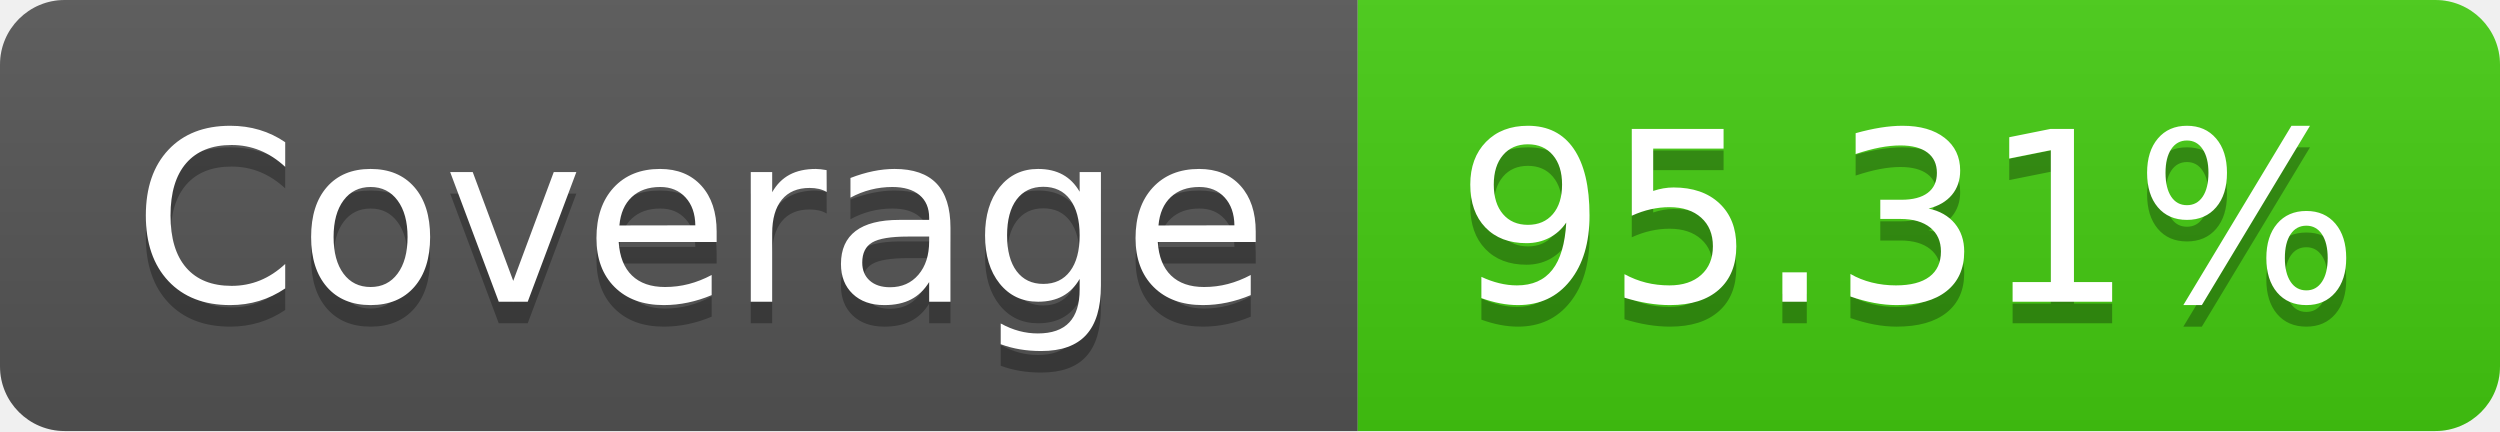
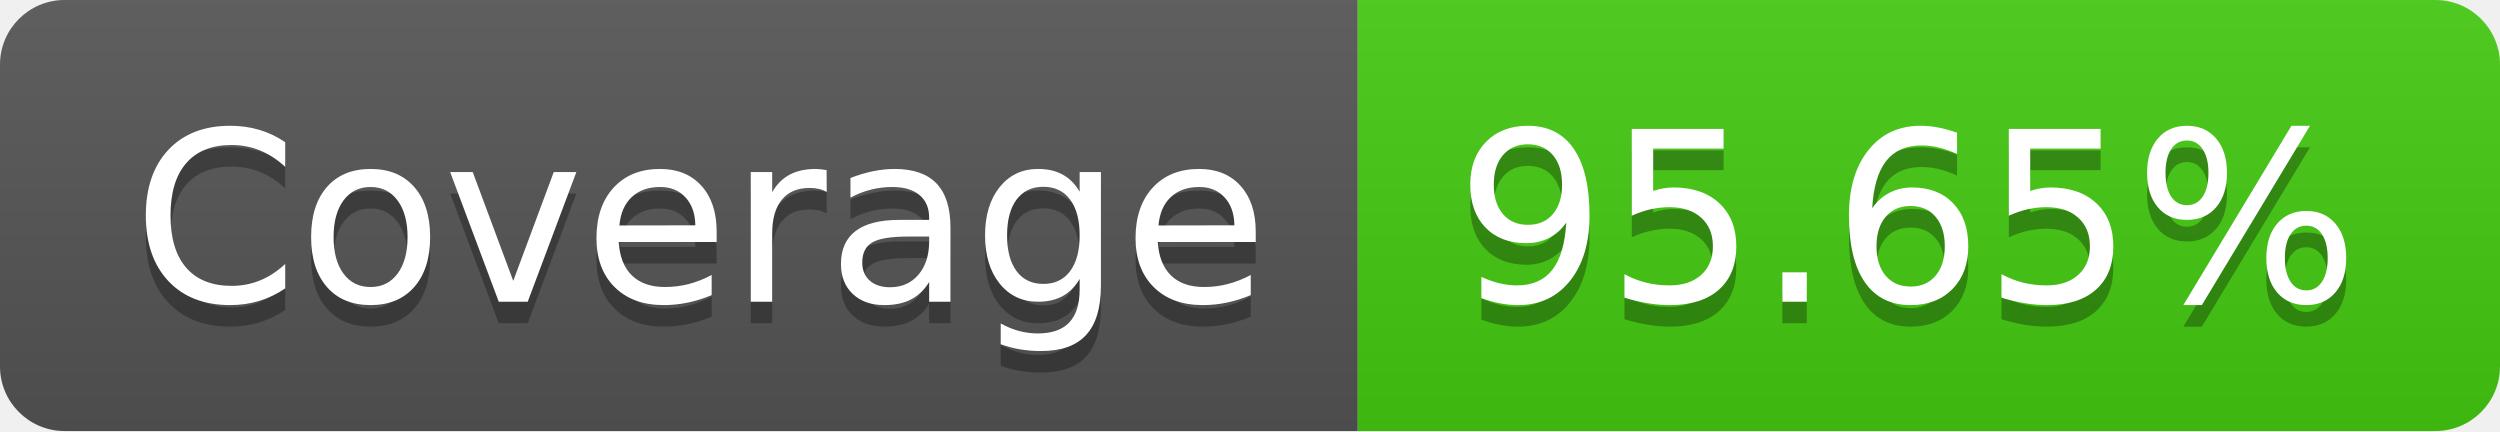
- <svg xmlns="http://www.w3.org/2000/svg" width="116" height="20" role="img" aria-label="Coverage: 95.31%">
+ <svg xmlns="http://www.w3.org/2000/svg" width="116" height="20" role="img" aria-label="Coverage: 95.65%">
  <linearGradient id="s" x2="0" y2="100%">
    <stop offset="0" stop-color="#bbb" stop-opacity=".1" />
    <stop offset="1" stop-opacity=".1" />
  </linearGradient>
  <clipPath id="r">
    <rect width="116" height="20" rx="3" fill="#fff" />
  </clipPath>
  <g clip-path="url(#r)">
    <rect width="63" height="20" fill="#555" />
    <rect x="63" width="53" height="20" fill="#4c1" />
    <rect width="116" height="20" fill="url(#s)" />
  </g>
  <g fill="#fff" text-anchor="middle" font-family="Verdana,Geneva,DejaVu Sans,sans-serif" text-rendering="geometricPrecision" font-size="110">
    <text aria-hidden="true" x="325" y="150" fill="#010101" fill-opacity=".3" transform="scale(.1)" textLength="530">Coverage</text>
    <text x="325" y="140" transform="scale(.1)" fill="#fff" textLength="530">Coverage</text>
-     <text aria-hidden="true" x="885" y="150" fill="#010101" fill-opacity=".3" transform="scale(.1)" textLength="430">95.31%</text>
-     <text x="885" y="140" transform="scale(.1)" fill="#fff" textLength="430">95.31%</text>
+     <text aria-hidden="true" x="885" y="150" fill="#010101" fill-opacity=".3" transform="scale(.1)" textLength="430">95.65%</text>
+     <text x="885" y="140" transform="scale(.1)" fill="#fff" textLength="430">95.65%</text>
  </g>
</svg>
